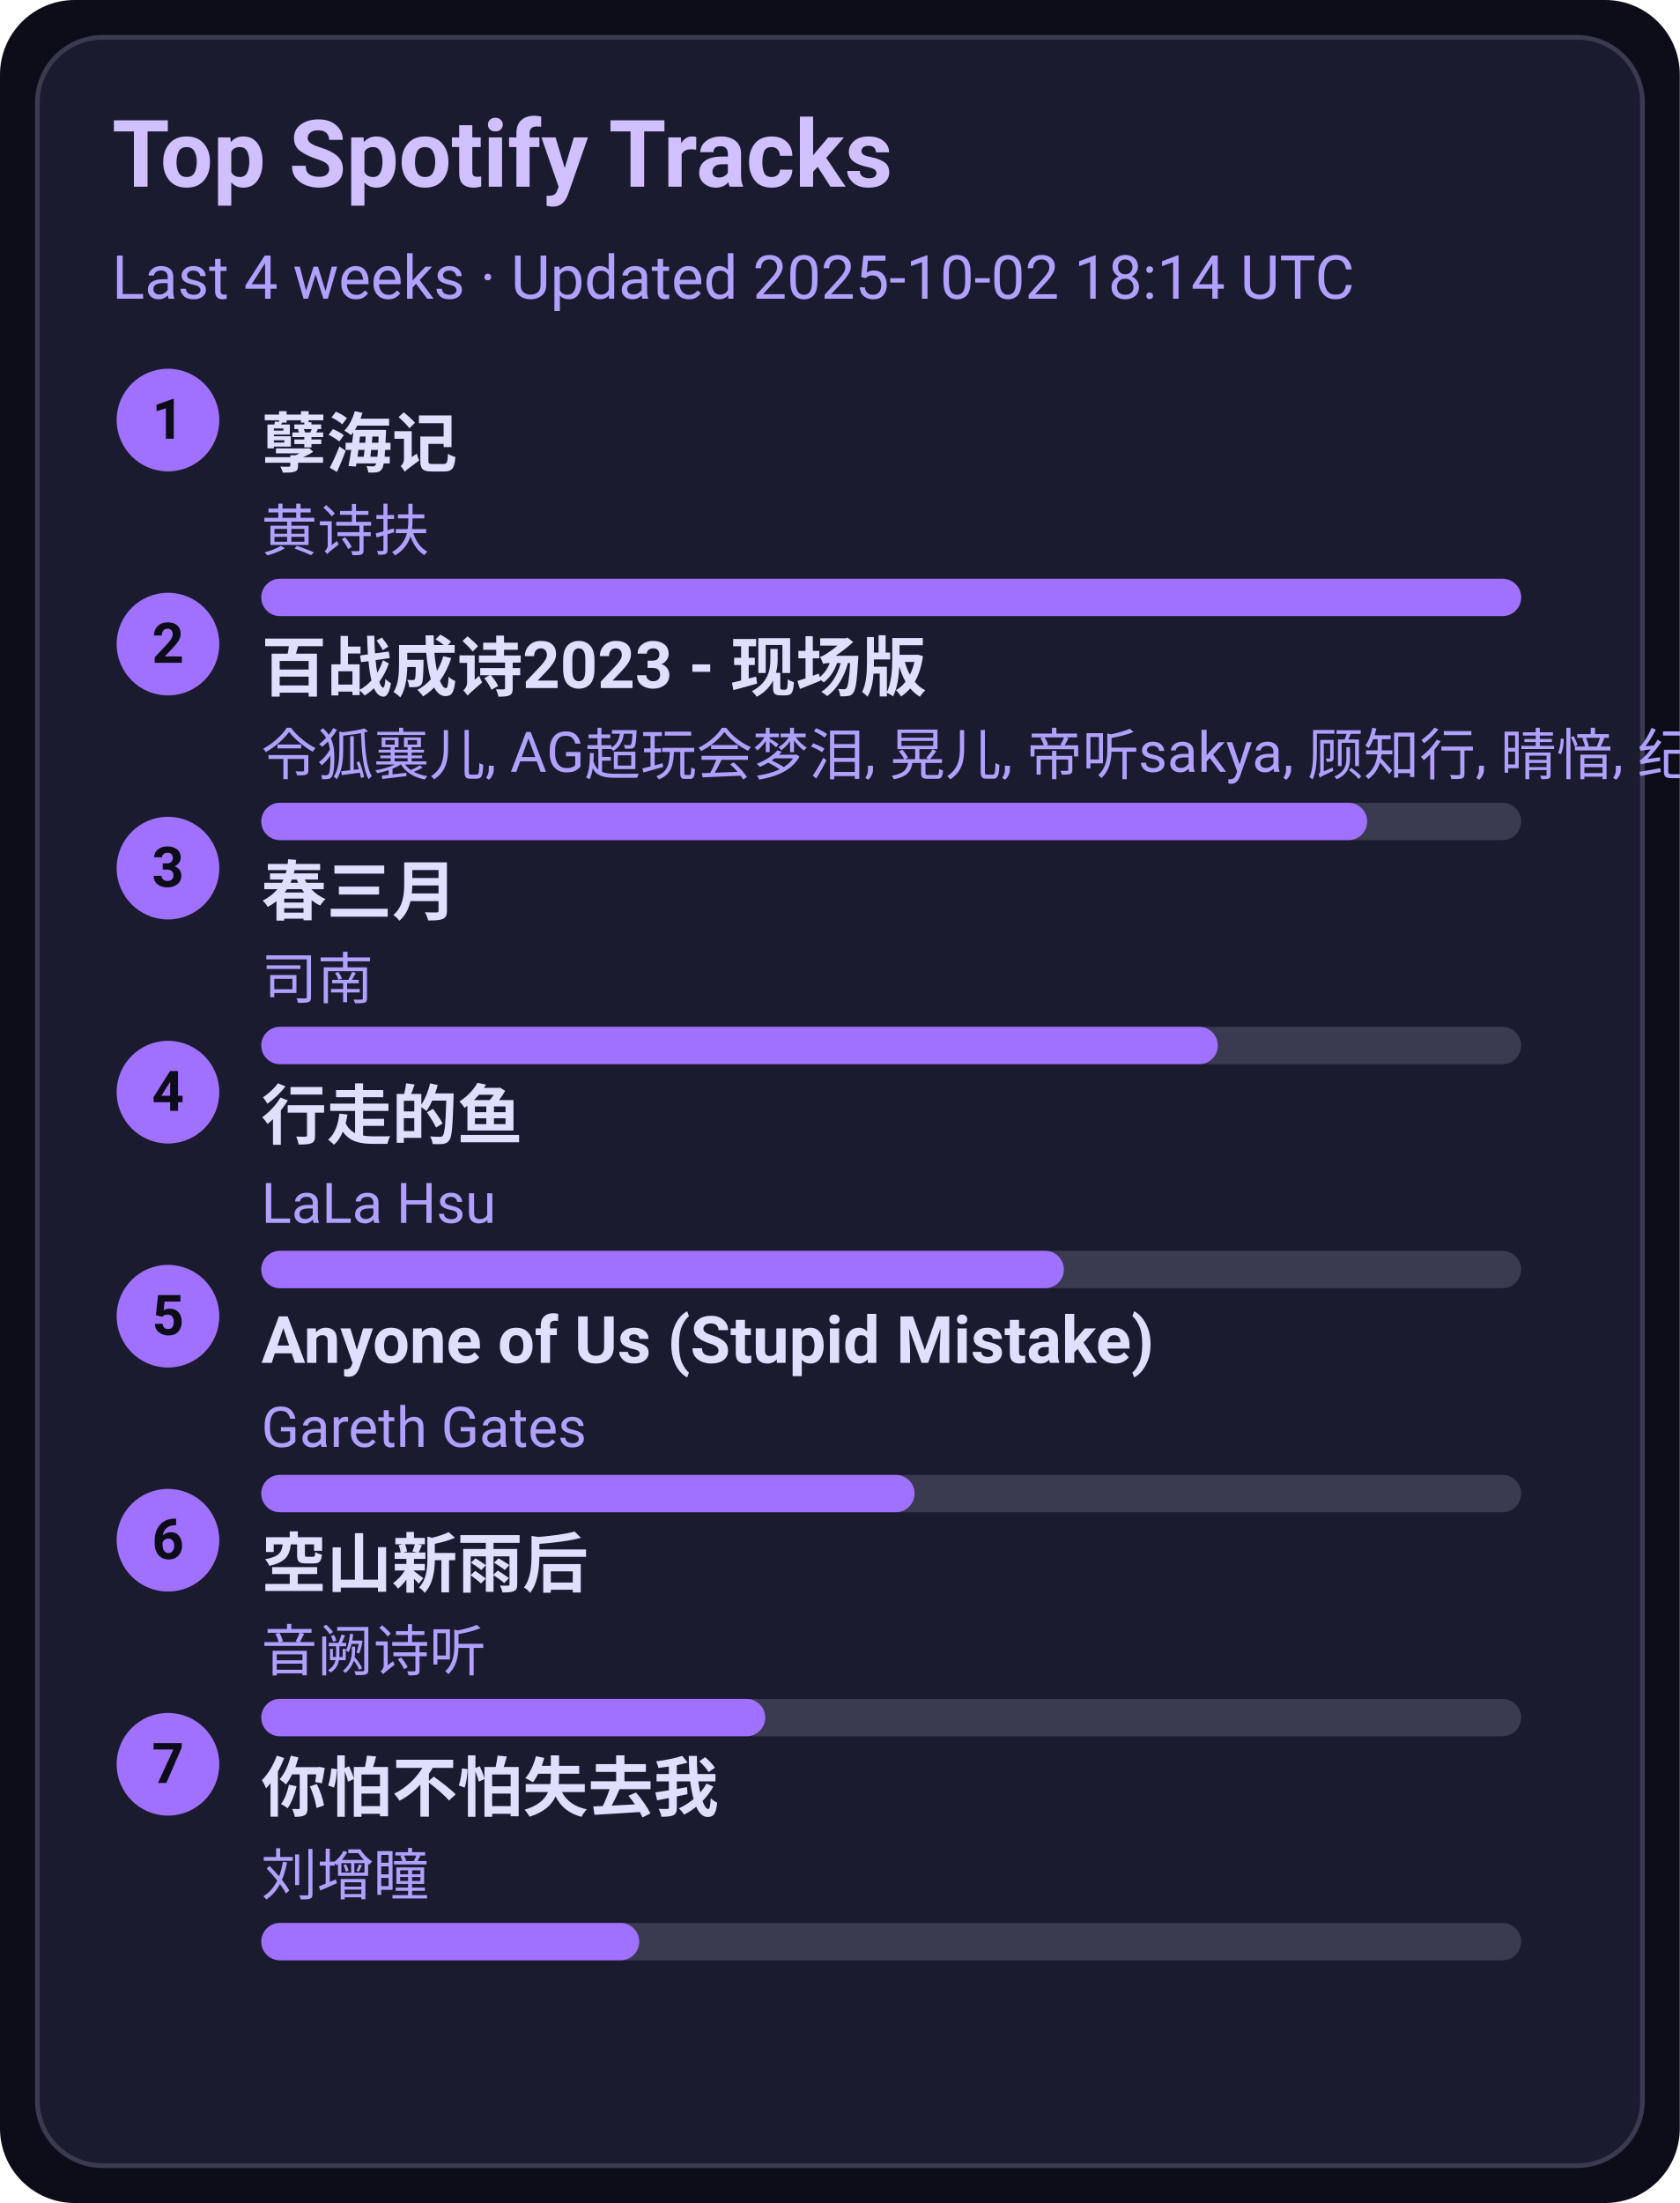
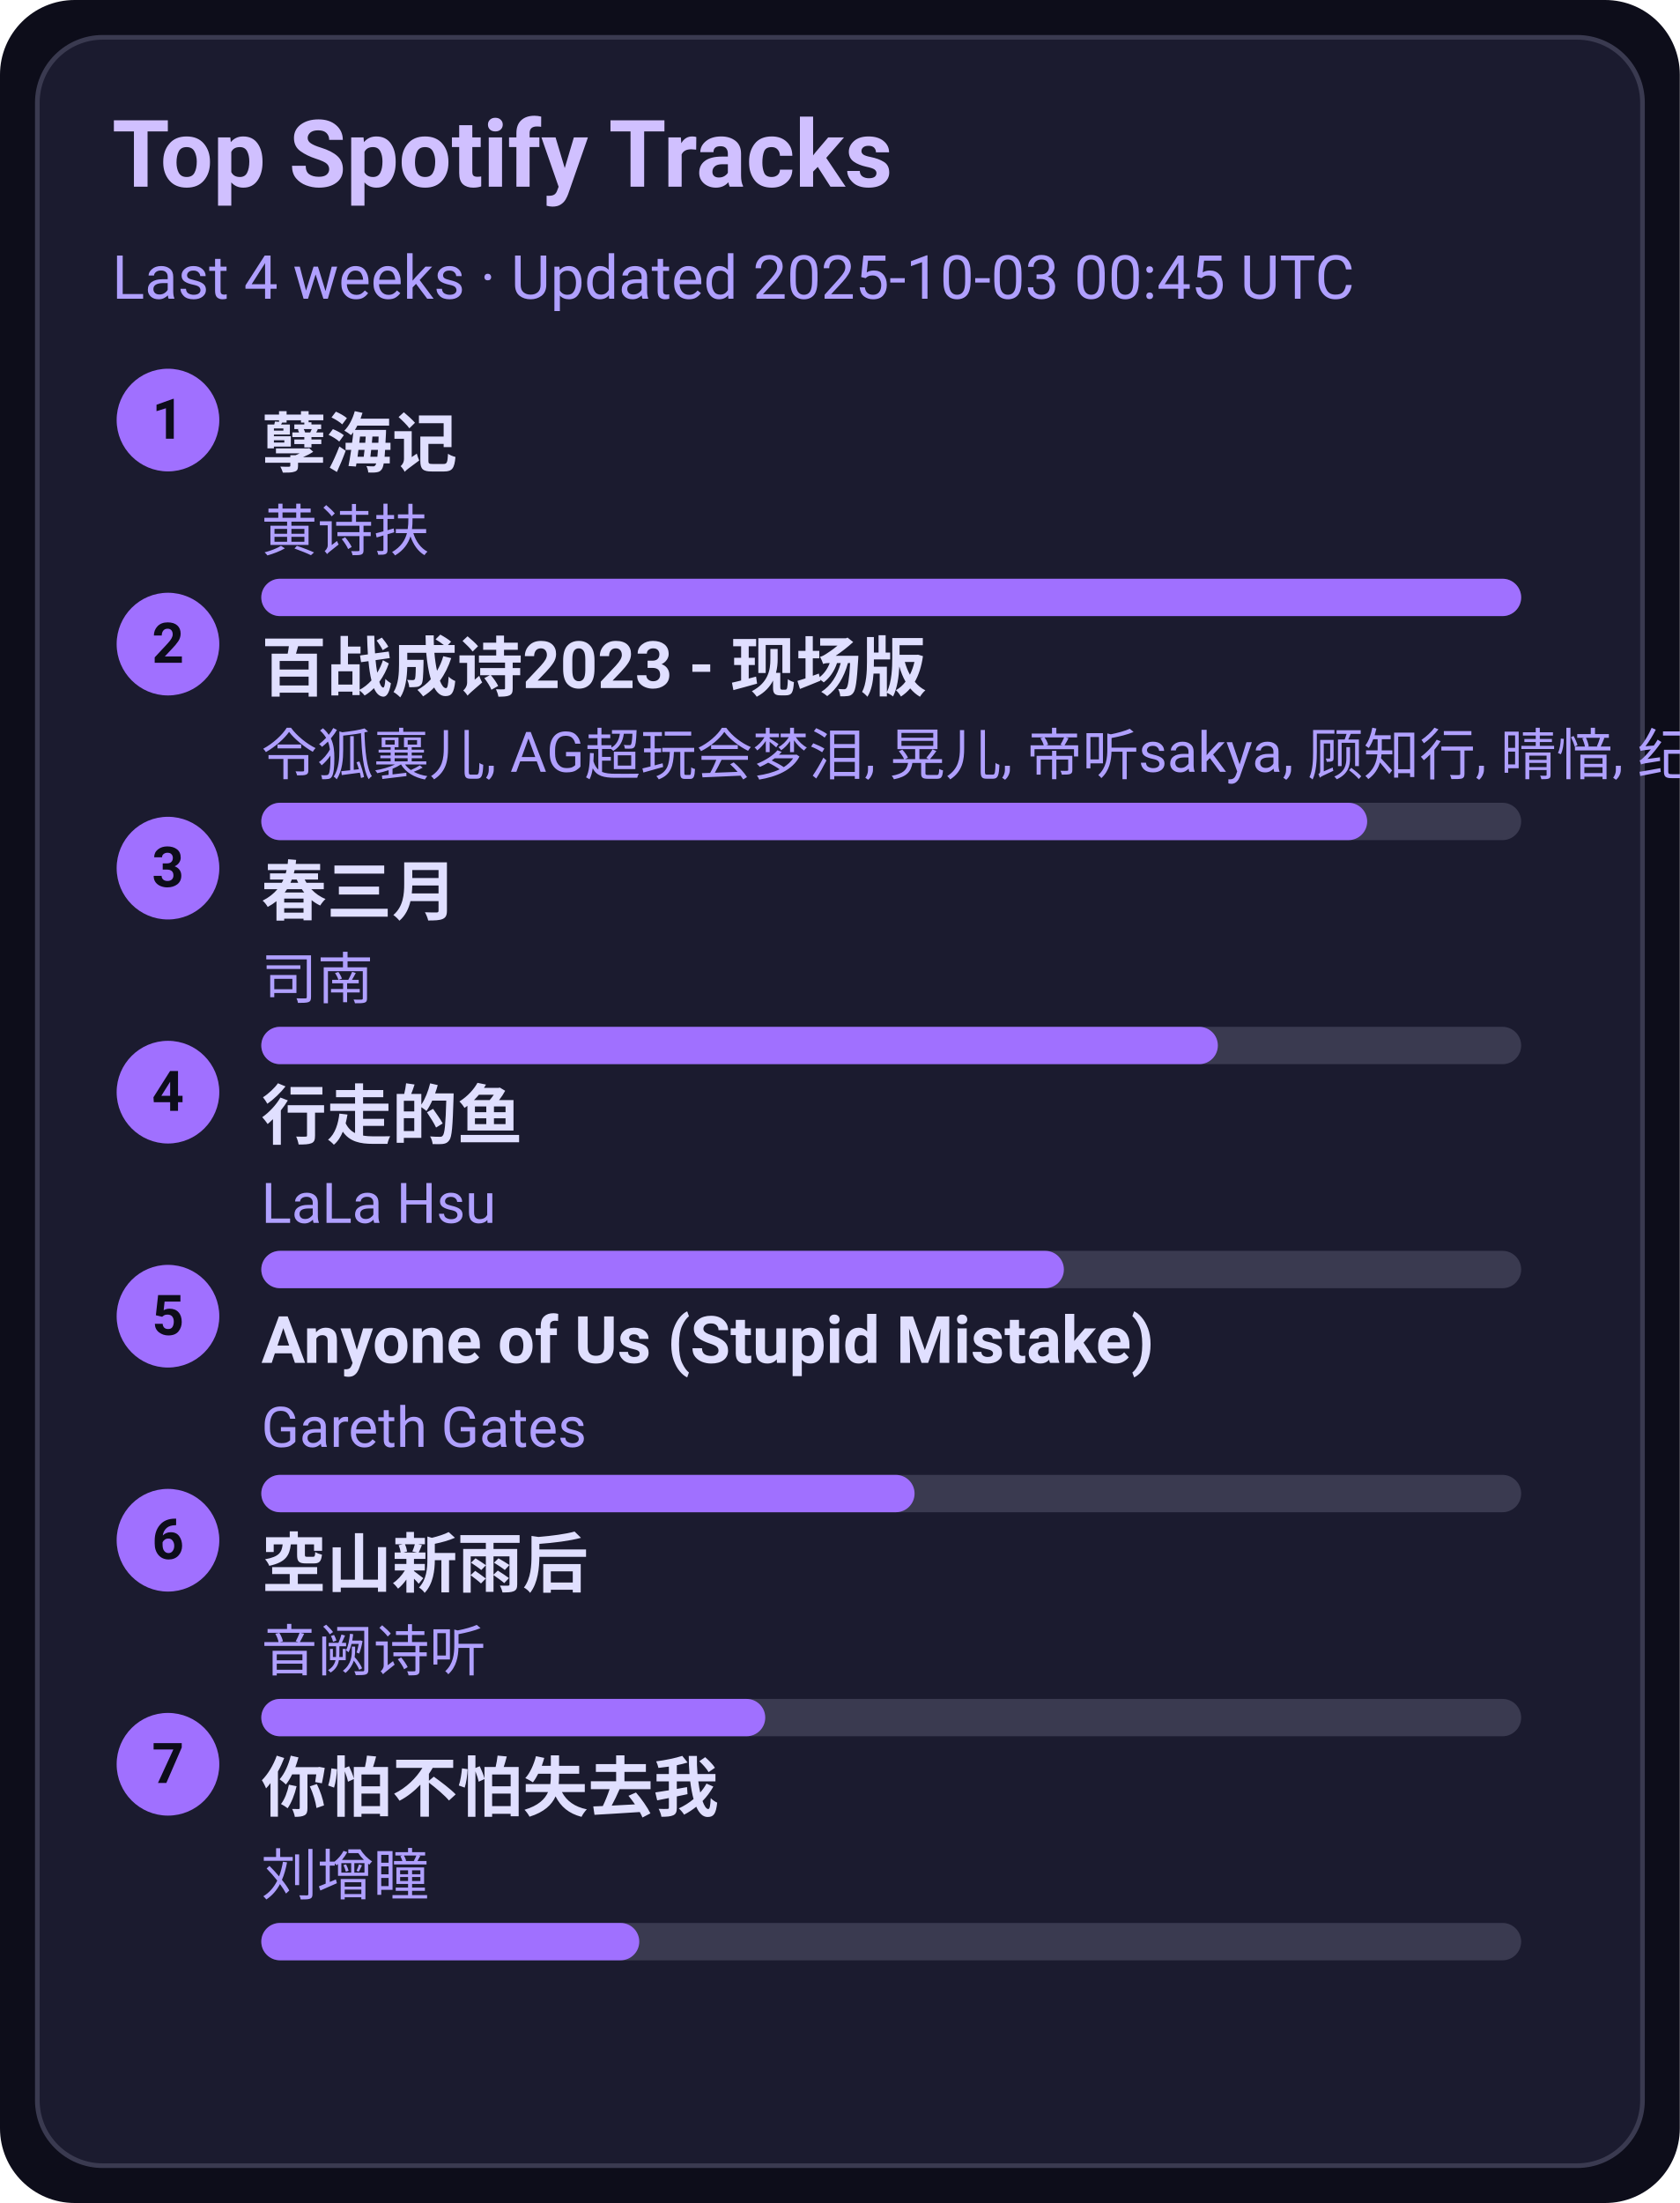
<svg xmlns="http://www.w3.org/2000/svg" width="360" height="472" viewBox="0 0 360 472">
  <style>text{font-family:-apple-system,BlinkMacSystemFont,Segoe UI,Roboto,Ubuntu,Helvetica Neue,Arial,Noto Sans,sans-serif}</style>
  <rect width="360" height="472" rx="16" fill="#0d0d1a" />
  <rect x="8" y="8" width="344" height="456" rx="14" fill="#1b1b2f" stroke="#3a3a50" />
  <text x="24" y="40" font-size="20" fill="#d0c0ff" font-weight="600">Top Spotify Tracks</text>
-   <text x="24" y="64" font-size="13" fill="#b0a0ff">Last 4 weeks · Updated 2025-10-02 18:14 UTC</text>
+   <text x="24" y="64" font-size="13" fill="#b0a0ff">Last 4 weeks · Updated 2025-10-03 00:45 UTC</text>
  <circle cx="36" cy="90" r="11" fill="#a070ff" />
  <text x="36" y="94" text-anchor="middle" font-size="12" fill="#0d0d1a" font-weight="700">1</text>
  <a href="https://open.spotify.com/track/3eIovUMhirNN6btJbpzNqD" target="_blank" rel="noopener noreferrer">
    <text x="56" y="100" font-size="14" fill="#e0dfff" font-weight="600">孽海记</text>
  </a>
  <text x="56" y="118" font-size="12" fill="#b0a0ff">黄诗扶</text>
  <rect x="56" y="124" width="270" height="8" rx="4" fill="#3a3a50" />
  <rect x="56" y="124" width="270" height="8" rx="4" fill="#a070ff" />
  <circle cx="36" cy="138" r="11" fill="#a070ff" />
  <text x="36" y="142" text-anchor="middle" font-size="12" fill="#0d0d1a" font-weight="700">2</text>
  <a href="https://open.spotify.com/track/2gttnS8fWnDwziLFt2TLEi" target="_blank" rel="noopener noreferrer">
    <text x="56" y="148" font-size="14" fill="#e0dfff" font-weight="600">百战成诗2023 - 现场版</text>
  </a>
  <text x="56" y="166" font-size="12" fill="#b0a0ff">令狐襄儿, AG超玩会梦泪, 晃儿, 帝听sakya, 顾知行, 晴愔, 纪粹希, 于冬然, 呦猫UNEKO</text>
  <rect x="56" y="172" width="270" height="8" rx="4" fill="#3a3a50" />
  <rect x="56" y="172" width="237" height="8" rx="4" fill="#a070ff" />
  <circle cx="36" cy="186" r="11" fill="#a070ff" />
  <text x="36" y="190" text-anchor="middle" font-size="12" fill="#0d0d1a" font-weight="700">3</text>
  <a href="https://open.spotify.com/track/5A9BOP4WTk2UayDlMb8w98" target="_blank" rel="noopener noreferrer">
    <text x="56" y="196" font-size="14" fill="#e0dfff" font-weight="600">春三月</text>
  </a>
  <text x="56" y="214" font-size="12" fill="#b0a0ff">司南</text>
  <rect x="56" y="220" width="270" height="8" rx="4" fill="#3a3a50" />
  <rect x="56" y="220" width="205" height="8" rx="4" fill="#a070ff" />
  <circle cx="36" cy="234" r="11" fill="#a070ff" />
  <text x="36" y="238" text-anchor="middle" font-size="12" fill="#0d0d1a" font-weight="700">4</text>
  <a href="https://open.spotify.com/track/5tGyQ1cWTaHBfZSHWr8AZb" target="_blank" rel="noopener noreferrer">
    <text x="56" y="244" font-size="14" fill="#e0dfff" font-weight="600">行走的鱼</text>
  </a>
  <text x="56" y="262" font-size="12" fill="#b0a0ff">LaLa Hsu</text>
  <rect x="56" y="268" width="270" height="8" rx="4" fill="#3a3a50" />
  <rect x="56" y="268" width="172" height="8" rx="4" fill="#a070ff" />
  <circle cx="36" cy="282" r="11" fill="#a070ff" />
  <text x="36" y="286" text-anchor="middle" font-size="12" fill="#0d0d1a" font-weight="700">5</text>
  <a href="https://open.spotify.com/track/7KZo8AI9F3Vnn3FXEYBL9f" target="_blank" rel="noopener noreferrer">
    <text x="56" y="292" font-size="14" fill="#e0dfff" font-weight="600">Anyone of Us (Stupid Mistake)</text>
  </a>
  <text x="56" y="310" font-size="12" fill="#b0a0ff">Gareth Gates</text>
  <rect x="56" y="316" width="270" height="8" rx="4" fill="#3a3a50" />
  <rect x="56" y="316" width="140" height="8" rx="4" fill="#a070ff" />
  <circle cx="36" cy="330" r="11" fill="#a070ff" />
  <text x="36" y="334" text-anchor="middle" font-size="12" fill="#0d0d1a" font-weight="700">6</text>
  <a href="https://open.spotify.com/track/7c1D58U8AIVOGlYzh5U6sk" target="_blank" rel="noopener noreferrer">
    <text x="56" y="340" font-size="14" fill="#e0dfff" font-weight="600">空山新雨后</text>
  </a>
  <text x="56" y="358" font-size="12" fill="#b0a0ff">音阙诗听</text>
  <rect x="56" y="364" width="270" height="8" rx="4" fill="#3a3a50" />
  <rect x="56" y="364" width="108" height="8" rx="4" fill="#a070ff" />
  <circle cx="36" cy="378" r="11" fill="#a070ff" />
  <text x="36" y="382" text-anchor="middle" font-size="12" fill="#0d0d1a" font-weight="700">7</text>
  <a href="https://open.spotify.com/track/0vKJhYNufamYZncaY3A8TO" target="_blank" rel="noopener noreferrer">
    <text x="56" y="388" font-size="14" fill="#e0dfff" font-weight="600">你怕不怕失去我</text>
  </a>
  <text x="56" y="406" font-size="12" fill="#b0a0ff">刘增瞳</text>
  <rect x="56" y="412" width="270" height="8" rx="4" fill="#3a3a50" />
  <rect x="56" y="412" width="81" height="8" rx="4" fill="#a070ff" />
</svg>
